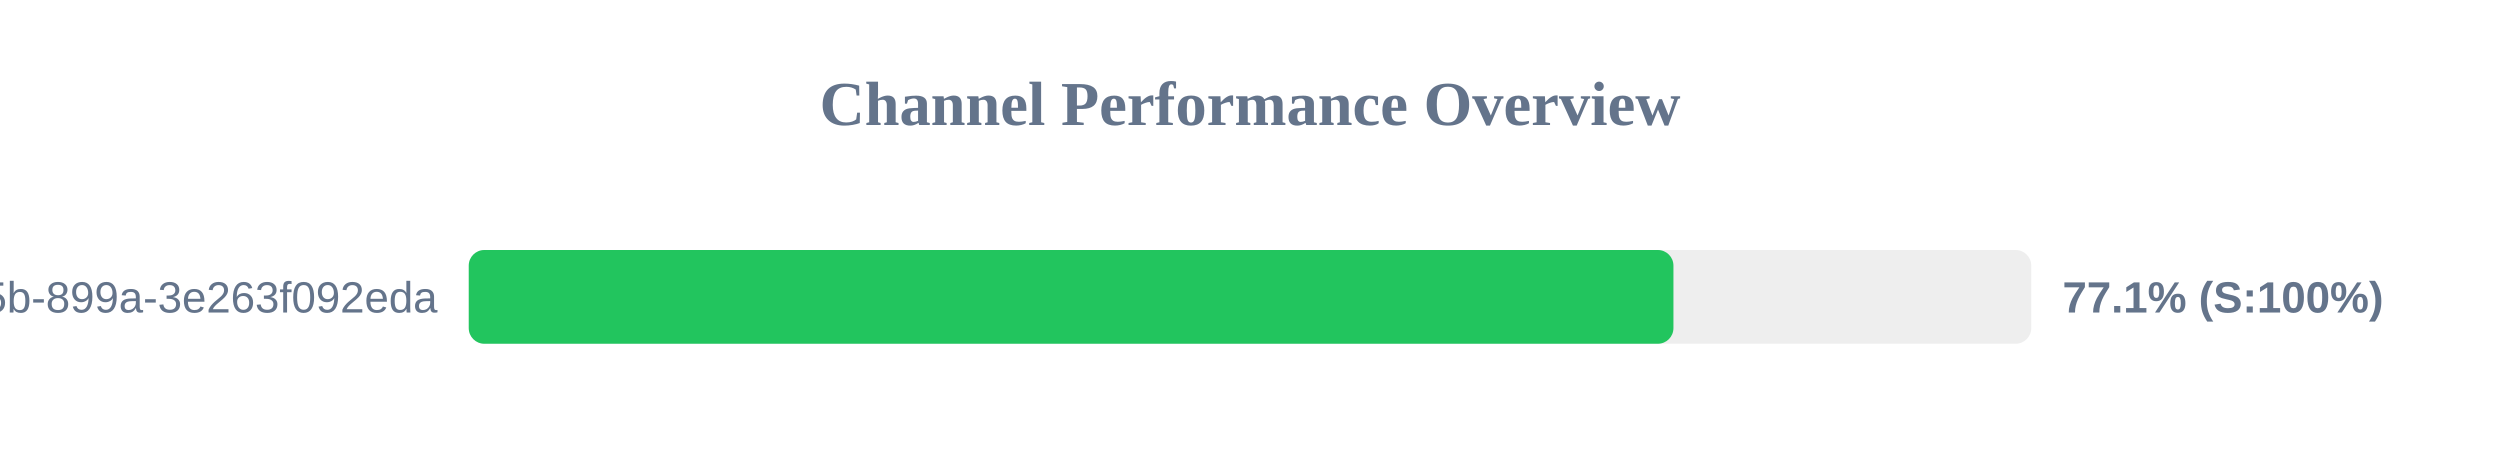
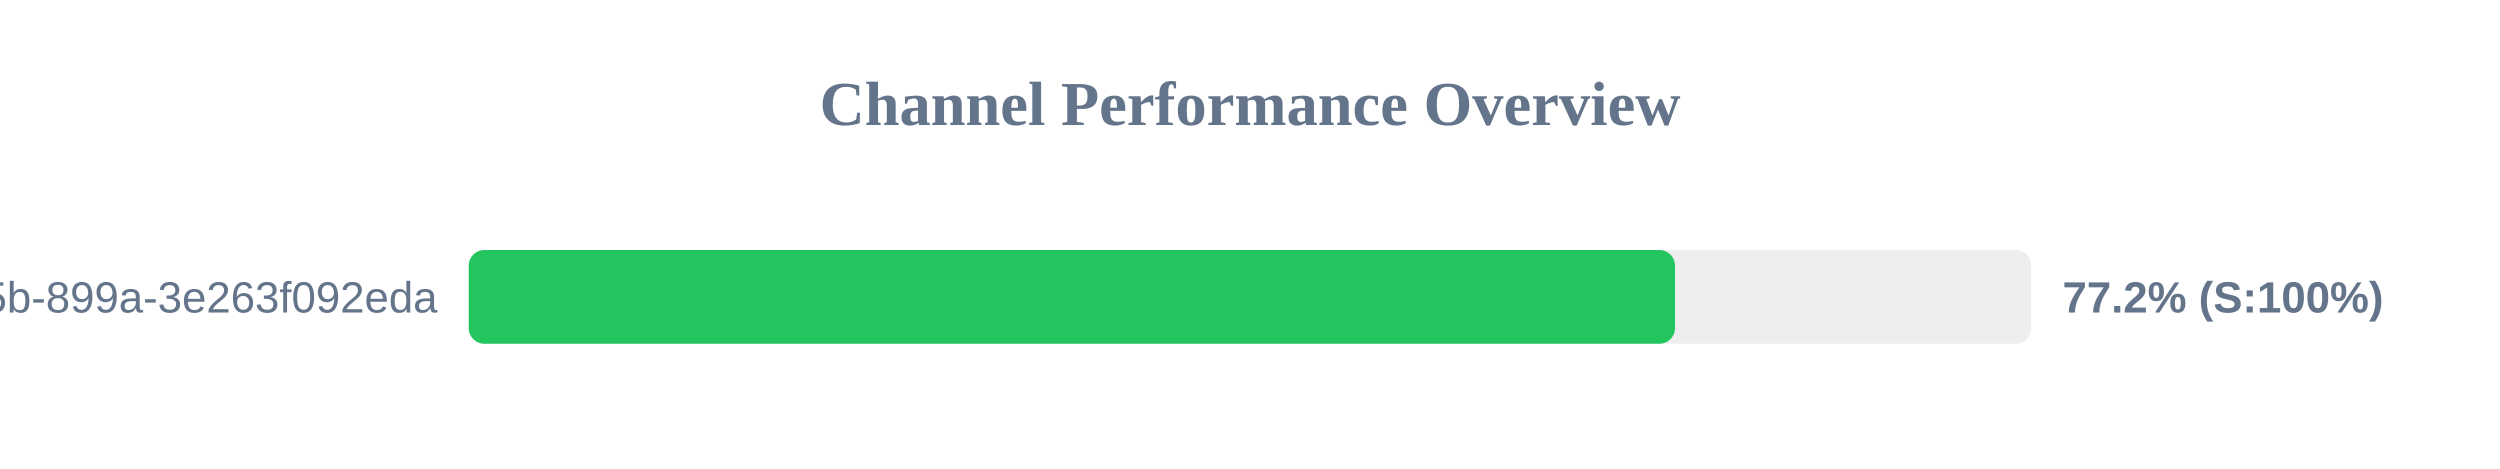
<svg xmlns="http://www.w3.org/2000/svg" width="800" height="150" version="1.1">
  <style>
        .row { font: 14px Arial; fill: #64748b; }
        .score { font: bold 14px Arial; fill: #64748b; }
    </style>
  <text x="400" y="40" text-anchor="middle" font-size="20px" font-weight="bold" fill="#64748b">Channel Performance Overview</text>
  <rect x="150" y="80" width="500" height="30" fill="#eee" rx="5" />
-   <rect x="150" y="80" width="385.5" height="30" fill="#22c55e" rx="5" />
+   <rect x="150" y="80" width="386.0" height="30" fill="#22c55e" rx="5" />
  <text x="140" y="100" text-anchor="end" class="row">?uuid=6bf726db-fb0b-405b-899a-3e263f092eda</text>
-   <text x="660" y="100" text-anchor="start" class="score">77.1% (S:100%)</text>
+   <text x="660" y="100" text-anchor="start" class="score">77.2% (S:100%)</text>
</svg>
